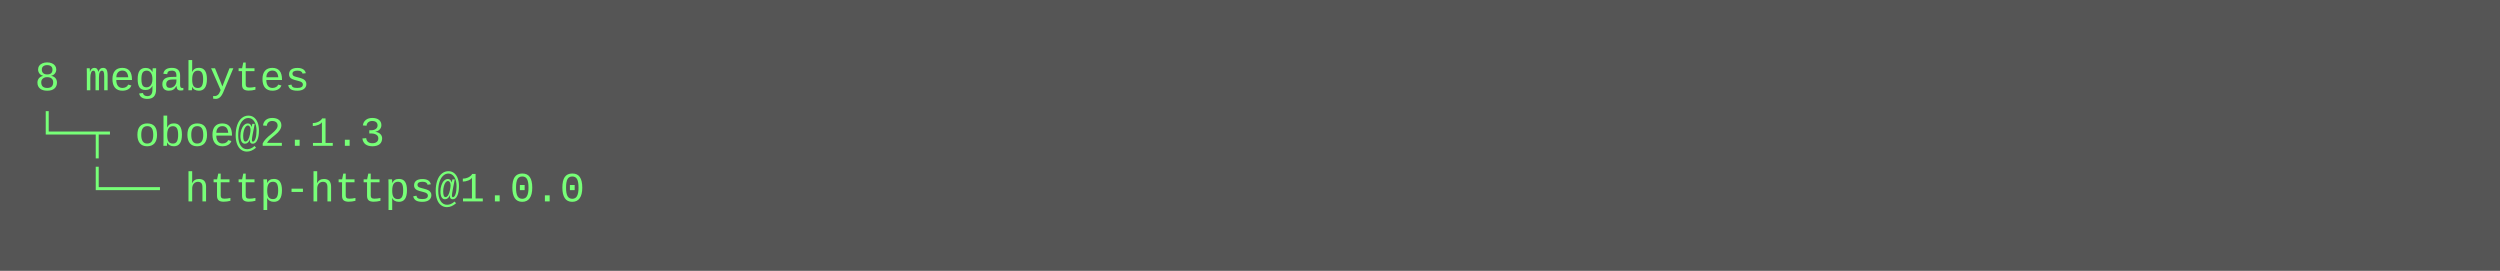
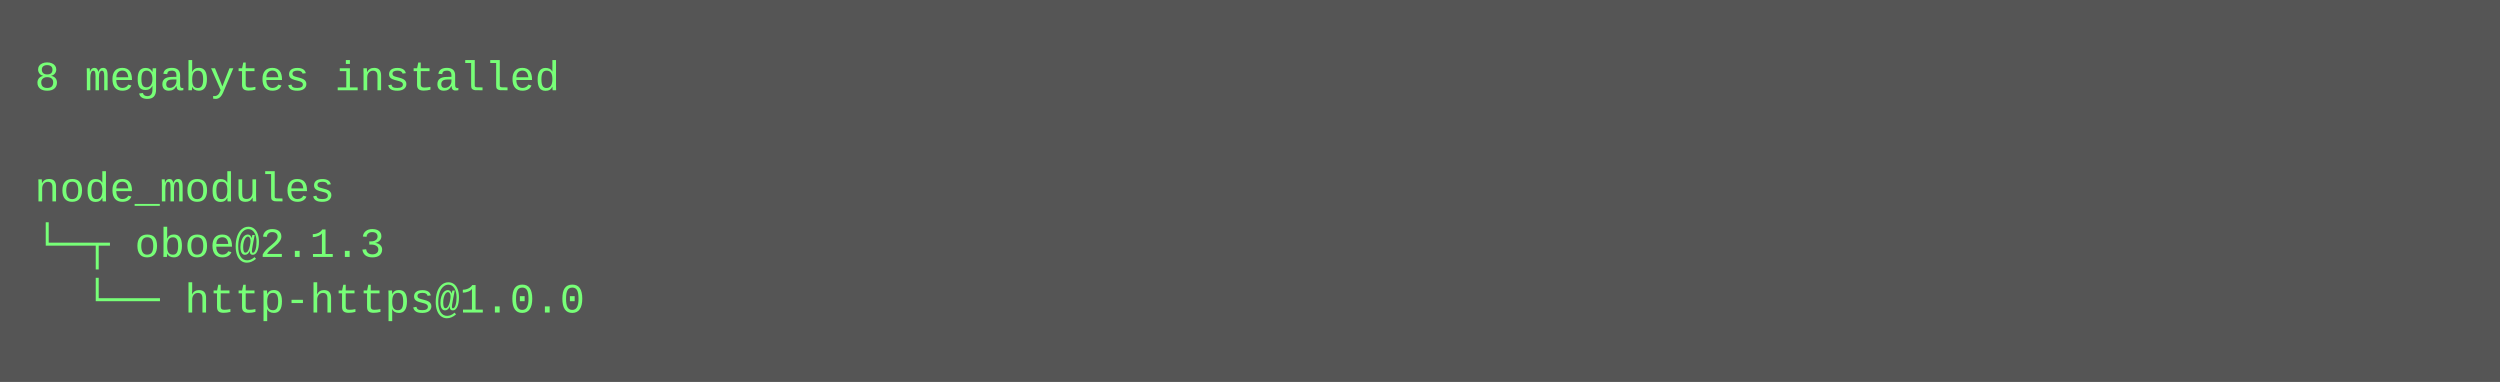
- <svg xmlns="http://www.w3.org/2000/svg" height="78" width="720">
-   <rect height="78" fill="#555" width="720" />
+ <svg xmlns="http://www.w3.org/2000/svg" height="110" width="720">
+   <rect height="110" fill="#555" width="720" />
  <text fill="#7f7" font-family="Courier New" font-size="12" xml:space="preserve">
-     <tspan x="10" y="26">8 megabytes</tspan>
-     <tspan x="10" y="42">└─┬ oboe@2.1.3 </tspan>
-     <tspan x="10" y="58">  └── http-https@1.0.0</tspan>
+     <tspan x="10" y="26">8 megabytes installed</tspan>
+     <tspan x="10" y="42" />
+     <tspan x="10" y="58">node_modules</tspan>
+     <tspan x="10" y="74">└─┬ oboe@2.1.3 </tspan>
+     <tspan x="10" y="90">  └── http-https@1.0.0</tspan>
  </text>
</svg>
